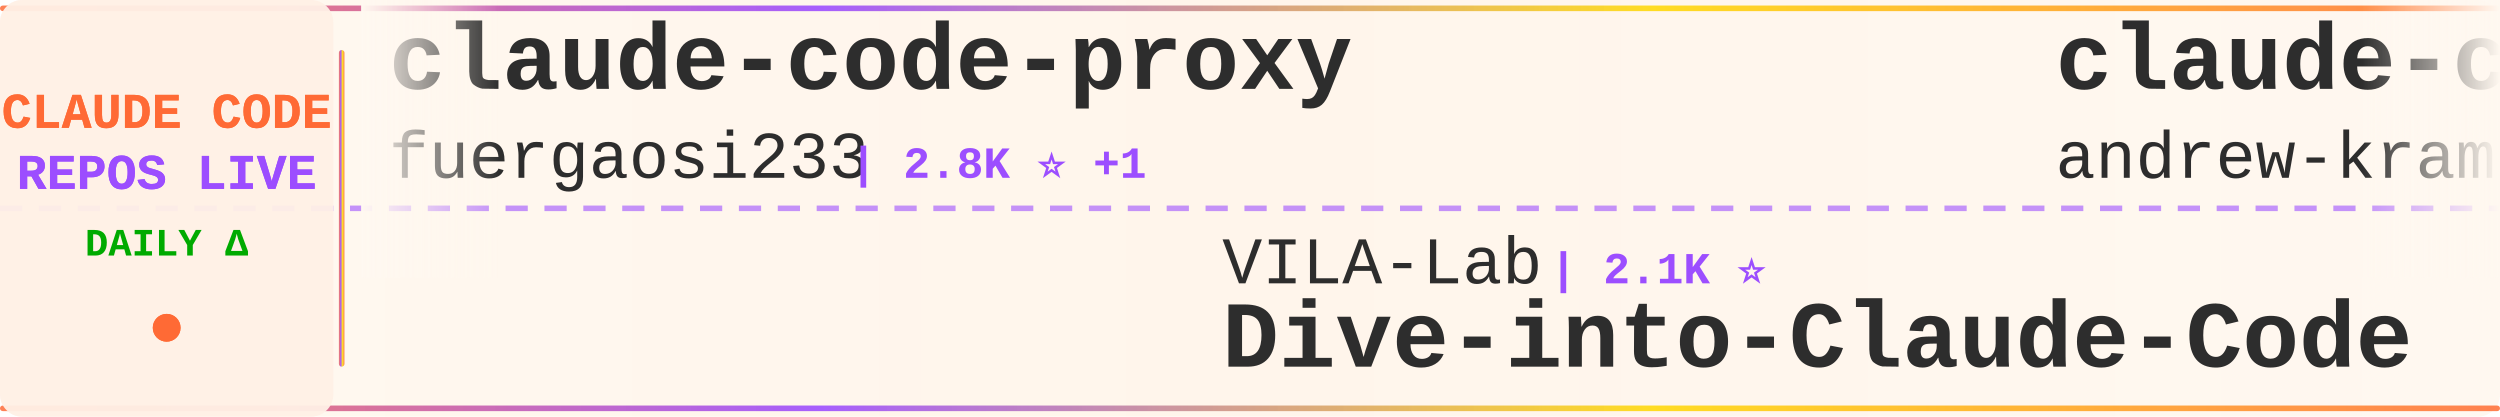
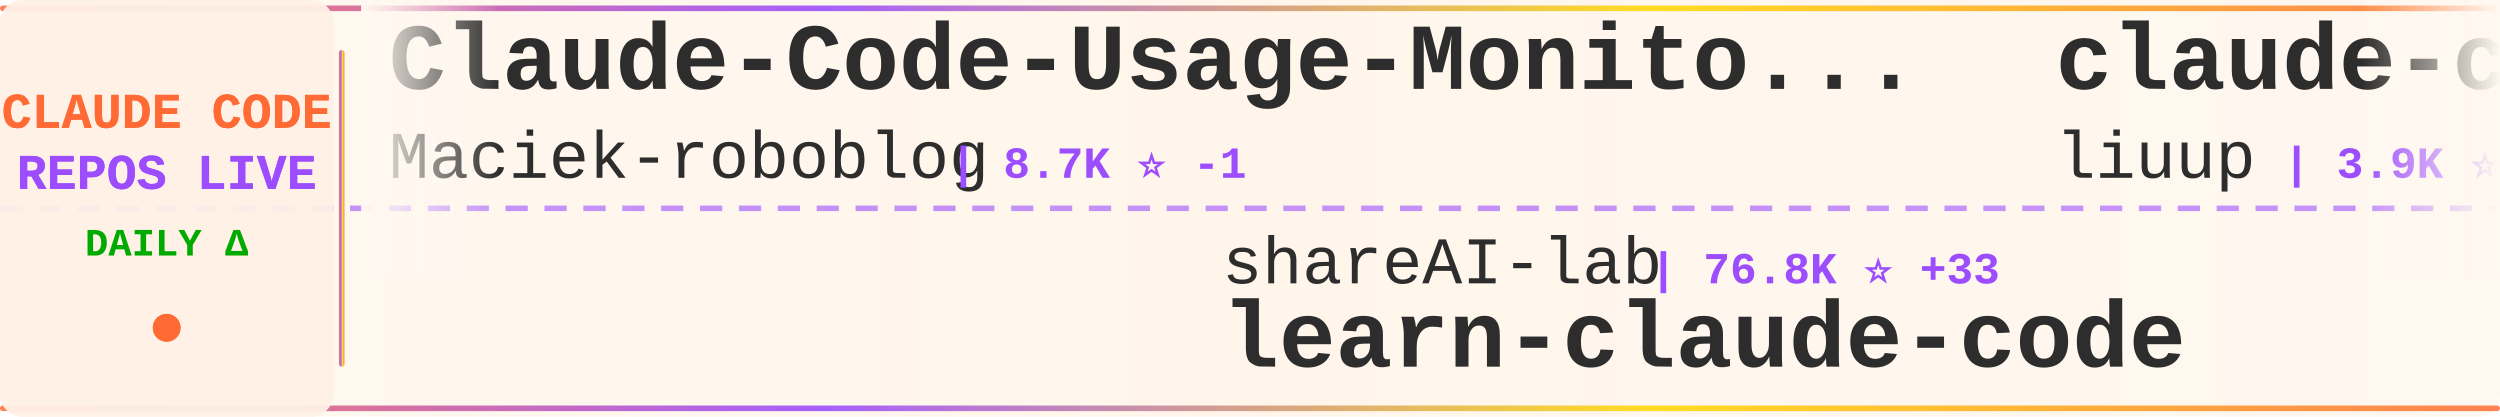
<svg xmlns="http://www.w3.org/2000/svg" width="900" height="150">
  <defs>
    <linearGradient id="tickerBg" x1="0%" y1="0%" x2="100%" y2="0%">
      <stop offset="0%" style="stop-color:#fff8f0;stop-opacity:0.98" />
      <stop offset="50%" style="stop-color:#fff5eb;stop-opacity:1" />
      <stop offset="100%" style="stop-color:#fff8f0;stop-opacity:0.98" />
    </linearGradient>
    <linearGradient id="borderGrad" x1="0%" y1="0%" x2="100%" y2="0%">
      <stop offset="0%" style="stop-color:#FF6B35;stop-opacity:0.85">
        <animate attributeName="stop-opacity" values="0.85;1;0.85" dur="2s" repeatCount="indefinite" />
      </stop>
      <stop offset="33%" style="stop-color:#9C4EFF;stop-opacity:0.9">
        <animate attributeName="stop-opacity" values="0.9;1;0.9" dur="2.2s" repeatCount="indefinite" />
      </stop>
      <stop offset="66%" style="stop-color:#FFD700;stop-opacity:0.85">
        <animate attributeName="stop-opacity" values="0.85;1;0.85" dur="1.8s" repeatCount="indefinite" />
      </stop>
      <stop offset="100%" style="stop-color:#FF6B35;stop-opacity:0.85">
        <animate attributeName="stop-opacity" values="0.85;1;0.85" dur="2s" repeatCount="indefinite" />
      </stop>
    </linearGradient>
    <filter id="textGlow">
      <feGaussianBlur stdDeviation="0.15" result="coloredBlur" />
      <feMerge>
        <feMergeNode in="coloredBlur" />
        <feMergeNode in="SourceGraphic" />
      </feMerge>
    </filter>
    <filter id="metricGlow">
      <feGaussianBlur stdDeviation="0.2" result="coloredBlur" />
      <feMerge>
        <feMergeNode in="coloredBlur" />
        <feMergeNode in="SourceGraphic" />
      </feMerge>
    </filter>
    <linearGradient id="leftFade" x1="0%" y1="0%" x2="100%" y2="0%">
      <stop offset="0%" style="stop-color:#fff8f0;stop-opacity:1" />
      <stop offset="100%" style="stop-color:#fff8f0;stop-opacity:0" />
    </linearGradient>
    <linearGradient id="rightFade" x1="0%" y1="0%" x2="100%" y2="0%">
      <stop offset="0%" style="stop-color:#fff8f0;stop-opacity:0" />
      <stop offset="100%" style="stop-color:#fff8f0;stop-opacity:1" />
    </linearGradient>
  </defs>
  <rect width="900" height="150" fill="url(#tickerBg)" rx="8" />
  <rect x="0" y="2" width="900" height="2" fill="url(#borderGrad)" rx="1" />
  <rect x="0" y="146" width="900" height="2" fill="url(#borderGrad)" rx="1" />
  <line x1="0" y1="75" x2="900" y2="75" stroke="#9C4EFF" stroke-width="2" stroke-dasharray="8 6" opacity="0.6" />
  <rect x="0" y="0" width="120" height="150" fill="#fff0e6" opacity="0.95" rx="8" />
  <text x="60" y="46" font-family="'Courier New', monospace" font-size="18" font-weight="bold" fill="#FF6B35" text-anchor="middle" filter="url(#textGlow)">
    CLAUDE CODE
  </text>
  <text x="60" y="68" font-family="'Courier New', monospace" font-size="18" font-weight="bold" fill="#9C4EFF" text-anchor="middle" filter="url(#textGlow)">
    REPOS LIVE
  </text>
  <text x="60" y="92" font-family="'Courier New', monospace" font-size="14" font-weight="bold" fill="#00aa00" text-anchor="middle">
    DAILY Δ
  </text>
  <circle cx="60" cy="118" r="5" fill="#FF6B35" filter="url(#metricGlow)">
    <animate attributeName="r" values="4;6;4" dur="1.5s" repeatCount="indefinite" />
    <animate attributeName="opacity" values="0.6;1;0.6" dur="1.5s" repeatCount="indefinite" />
  </circle>
  <rect x="122" y="18" width="2" height="114" fill="url(#borderGrad)" rx="1" />
  <clipPath id="tickerClip">
    <rect x="130" y="0" width="770" height="150" />
  </clipPath>
  <g clip-path="url(#tickerClip)">
    <g id="tickerItems">
      <animateTransform attributeName="transform" attributeType="XML" type="translate" from="0 0" to="-3000 0" dur="54s" repeatCount="indefinite" />
      <g transform="translate(0, 0)">
-         <text x="140" y="32" font-family="'Courier New', monospace" font-size="34" font-weight="bold" fill="#2d2d2d">claude-code-proxy</text>
-         <text x="140" y="64" font-family="'Courier New', monospace" font-size="24" font-weight="normal" fill="#2d2d2d" opacity="1.0">fuergaosi233</text>
-         <text x="306" y="64" font-family="'Courier New', monospace" font-size="16" font-weight="bold" fill="#9C4EFF"> | 2.8K ⭐ +1</text>
+         <text x="140" y="32" font-family="'Courier New', monospace" font-size="34" font-weight="bold" fill="#2d2d2d">Claude-Code-Usage-Monito...</text>
+         <text x="140" y="64" font-family="'Courier New', monospace" font-size="24" font-weight="normal" fill="#2d2d2d" opacity="1.0">Maciek-roboblog</text>
+         <text x="342" y="64" font-family="'Courier New', monospace" font-size="16" font-weight="bold" fill="#9C4EFF"> | 8.7K ⭐ -1</text>
      </g>
      <g transform="translate(300, 0)">
-         <text x="140" y="102" font-family="'Courier New', monospace" font-size="24" font-weight="normal" fill="#2d2d2d" opacity="1.0">VILA-Lab</text>
-         <text x="258" y="102" font-family="'Courier New', monospace" font-size="16" font-weight="bold" fill="#9C4EFF"> | 2.1K ⭐</text>
-         <text x="140" y="132" font-family="'Courier New', monospace" font-size="34" font-weight="bold" fill="#2d2d2d">Dive-into-Claude-Code</text>
+         <text x="140" y="102" font-family="'Courier New', monospace" font-size="24" font-weight="normal" fill="#2d2d2d" opacity="1.0">shareAI-lab</text>
+         <text x="294" y="102" font-family="'Courier New', monospace" font-size="16" font-weight="bold" fill="#9C4EFF"> | 76.8K ⭐ +33</text>
+         <text x="140" y="132" font-family="'Courier New', monospace" font-size="34" font-weight="bold" fill="#2d2d2d">learn-claude-code</text>
      </g>
      <g transform="translate(600, 0)">
-         <text x="140" y="32" font-family="'Courier New', monospace" font-size="34" font-weight="bold" fill="#2d2d2d">claude-code-source-build</text>
-         <text x="140" y="64" font-family="'Courier New', monospace" font-size="24" font-weight="normal" fill="#2d2d2d" opacity="1.0">andrew-kramer-inno</text>
-         <text x="378" y="64" font-family="'Courier New', monospace" font-size="16" font-weight="bold" fill="#9C4EFF"> | 596 ⭐</text>
+         <text x="140" y="32" font-family="'Courier New', monospace" font-size="34" font-weight="bold" fill="#2d2d2d">claude-code-analysis</text>
+         <text x="140" y="64" font-family="'Courier New', monospace" font-size="24" font-weight="normal" fill="#2d2d2d" opacity="1.0">liuup</text>
+         <text x="222" y="64" font-family="'Courier New', monospace" font-size="16" font-weight="bold" fill="#9C4EFF"> | 3.9K ⭐</text>
      </g>
      <g transform="translate(900, 0)">
-         <text x="140" y="102" font-family="'Courier New', monospace" font-size="24" font-weight="normal" fill="#2d2d2d" opacity="1.0">huangjia2019</text>
-         <text x="306" y="102" font-family="'Courier New', monospace" font-size="16" font-weight="bold" fill="#9C4EFF"> | 1.1K ⭐</text>
-         <text x="140" y="132" font-family="'Courier New', monospace" font-size="34" font-weight="bold" fill="#2d2d2d">claude-code-engineering</text>
+         <text x="140" y="102" font-family="'Courier New', monospace" font-size="24" font-weight="normal" fill="#2d2d2d" opacity="1.0">pengchengneo</text>
+         <text x="306" y="102" font-family="'Courier New', monospace" font-size="16" font-weight="bold" fill="#9C4EFF"> | 1.8K ⭐</text>
+         <text x="140" y="132" font-family="'Courier New', monospace" font-size="34" font-weight="bold" fill="#2d2d2d">Claude-Code</text>
      </g>
      <g transform="translate(1200, 0)">
-         <text x="140" y="32" font-family="'Courier New', monospace" font-size="34" font-weight="bold" fill="#2d2d2d">everything-claude-code</text>
-         <text x="140" y="64" font-family="'Courier New', monospace" font-size="24" font-weight="normal" fill="#2d2d2d" opacity="1.0">WorldFlowAI</text>
-         <text x="294" y="64" font-family="'Courier New', monospace" font-size="16" font-weight="bold" fill="#9C4EFF"> | 2.9K ⭐ +14</text>
+         <text x="140" y="32" font-family="'Courier New', monospace" font-size="34" font-weight="bold" fill="#2d2d2d">claude-code-source</text>
+         <text x="140" y="64" font-family="'Courier New', monospace" font-size="24" font-weight="normal" fill="#2d2d2d" opacity="1.0">AprilNEA</text>
+         <text x="258" y="64" font-family="'Courier New', monospace" font-size="16" font-weight="bold" fill="#9C4EFF"> | 391 ⭐</text>
      </g>
      <g transform="translate(1500, 0)">
-         <text x="140" y="102" font-family="'Courier New', monospace" font-size="24" font-weight="normal" fill="#2d2d2d" opacity="1.0">affaan-m</text>
-         <text x="258" y="102" font-family="'Courier New', monospace" font-size="16" font-weight="bold" fill="#9C4EFF"> | 258.1K ⭐ +220</text>
-         <text x="140" y="132" font-family="'Courier New', monospace" font-size="34" font-weight="bold" fill="#2d2d2d">ECC</text>
+         <text x="140" y="102" font-family="'Courier New', monospace" font-size="24" font-weight="normal" fill="#2d2d2d" opacity="1.0">AICoderTudou</text>
+         <text x="306" y="102" font-family="'Courier New', monospace" font-size="16" font-weight="bold" fill="#9C4EFF"> | 494 ⭐</text>
+         <text x="140" y="132" font-family="'Courier New', monospace" font-size="34" font-weight="bold" fill="#2d2d2d">claude-code-tudou</text>
      </g>
      <g transform="translate(1800, 0)">
-         <text x="140" y="32" font-family="'Courier New', monospace" font-size="34" font-weight="bold" fill="#2d2d2d">claude-code-webui</text>
-         <text x="140" y="64" font-family="'Courier New', monospace" font-size="24" font-weight="normal" fill="#2d2d2d" opacity="1.0">sugyan</text>
-         <text x="234" y="64" font-family="'Courier New', monospace" font-size="16" font-weight="bold" fill="#9C4EFF"> | 1.1K ⭐</text>
+         <text x="140" y="32" font-family="'Courier New', monospace" font-size="34" font-weight="bold" fill="#2d2d2d">ClaudeCode-Portable</text>
+         <text x="140" y="64" font-family="'Courier New', monospace" font-size="24" font-weight="normal" fill="#2d2d2d" opacity="1.0">techjarves</text>
+         <text x="282" y="64" font-family="'Courier New', monospace" font-size="16" font-weight="bold" fill="#9C4EFF"> | 1.5K ⭐ +3</text>
      </g>
      <g transform="translate(2100, 0)">
-         <text x="140" y="102" font-family="'Courier New', monospace" font-size="24" font-weight="normal" fill="#2d2d2d" opacity="1.0">krusemediallc</text>
-         <text x="318" y="102" font-family="'Courier New', monospace" font-size="16" font-weight="bold" fill="#9C4EFF"> | 1.5K ⭐</text>
-         <text x="140" y="132" font-family="'Courier New', monospace" font-size="34" font-weight="bold" fill="#2d2d2d">arcads-claude-code</text>
+         <text x="140" y="102" font-family="'Courier New', monospace" font-size="24" font-weight="normal" fill="#2d2d2d" opacity="1.0">JrCx7scC</text>
+         <text x="258" y="102" font-family="'Courier New', monospace" font-size="16" font-weight="bold" fill="#9C4EFF"> | 376 ⭐</text>
+         <text x="140" y="132" font-family="'Courier New', monospace" font-size="34" font-weight="bold" fill="#2d2d2d">claude-code-source</text>
      </g>
      <g transform="translate(2400, 0)">
-         <text x="140" y="32" font-family="'Courier New', monospace" font-size="34" font-weight="bold" fill="#2d2d2d">system_prompts_leaks</text>
-         <text x="140" y="64" font-family="'Courier New', monospace" font-size="24" font-weight="normal" fill="#2d2d2d" opacity="1.0">asgeirtj</text>
-         <text x="258" y="64" font-family="'Courier New', monospace" font-size="16" font-weight="bold" fill="#9C4EFF"> | 66.5K ⭐ +271</text>
+         <text x="140" y="32" font-family="'Courier New', monospace" font-size="34" font-weight="bold" fill="#2d2d2d">claude-code-reverse</text>
+         <text x="140" y="64" font-family="'Courier New', monospace" font-size="24" font-weight="normal" fill="#2d2d2d" opacity="1.0">Yuyz0112</text>
+         <text x="258" y="64" font-family="'Courier New', monospace" font-size="16" font-weight="bold" fill="#9C4EFF"> | 2.4K ⭐ +1</text>
      </g>
      <g transform="translate(2700, 0)">
-         <text x="140" y="102" font-family="'Courier New', monospace" font-size="24" font-weight="normal" fill="#2d2d2d" opacity="1.0">multica-ai</text>
-         <text x="282" y="102" font-family="'Courier New', monospace" font-size="16" font-weight="bold" fill="#9C4EFF"> | 212.9K ⭐ +78</text>
-         <text x="140" y="132" font-family="'Courier New', monospace" font-size="34" font-weight="bold" fill="#2d2d2d">andrej-karpathy-skills</text>
+         <text x="140" y="102" font-family="'Courier New', monospace" font-size="24" font-weight="normal" fill="#2d2d2d" opacity="1.0">anthropics</text>
+         <text x="282" y="102" font-family="'Courier New', monospace" font-size="16" font-weight="bold" fill="#9C4EFF"> | 8.9K ⭐ +1</text>
+         <text x="140" y="132" font-family="'Courier New', monospace" font-size="34" font-weight="bold" fill="#2d2d2d">claude-code-action</text>
      </g>
      <g transform="translate(3000, 0)">
-         <text x="140" y="32" font-family="'Courier New', monospace" font-size="34" font-weight="bold" fill="#2d2d2d">claude-code-proxy</text>
-         <text x="140" y="64" font-family="'Courier New', monospace" font-size="24" font-weight="normal" fill="#2d2d2d" opacity="1.0">fuergaosi233</text>
-         <text x="306" y="64" font-family="'Courier New', monospace" font-size="16" font-weight="bold" fill="#9C4EFF"> | 2.8K ⭐ +1</text>
+         <text x="140" y="32" font-family="'Courier New', monospace" font-size="34" font-weight="bold" fill="#2d2d2d">Claude-Code-Usage-Monito...</text>
+         <text x="140" y="64" font-family="'Courier New', monospace" font-size="24" font-weight="normal" fill="#2d2d2d" opacity="1.0">Maciek-roboblog</text>
+         <text x="342" y="64" font-family="'Courier New', monospace" font-size="16" font-weight="bold" fill="#9C4EFF"> | 8.7K ⭐ -1</text>
      </g>
      <g transform="translate(3300, 0)">
-         <text x="140" y="102" font-family="'Courier New', monospace" font-size="24" font-weight="normal" fill="#2d2d2d" opacity="1.0">VILA-Lab</text>
-         <text x="258" y="102" font-family="'Courier New', monospace" font-size="16" font-weight="bold" fill="#9C4EFF"> | 2.1K ⭐</text>
-         <text x="140" y="132" font-family="'Courier New', monospace" font-size="34" font-weight="bold" fill="#2d2d2d">Dive-into-Claude-Code</text>
+         <text x="140" y="102" font-family="'Courier New', monospace" font-size="24" font-weight="normal" fill="#2d2d2d" opacity="1.0">shareAI-lab</text>
+         <text x="294" y="102" font-family="'Courier New', monospace" font-size="16" font-weight="bold" fill="#9C4EFF"> | 76.8K ⭐ +33</text>
+         <text x="140" y="132" font-family="'Courier New', monospace" font-size="34" font-weight="bold" fill="#2d2d2d">learn-claude-code</text>
      </g>
      <g transform="translate(3600, 0)">
-         <text x="140" y="32" font-family="'Courier New', monospace" font-size="34" font-weight="bold" fill="#2d2d2d">claude-code-source-build</text>
-         <text x="140" y="64" font-family="'Courier New', monospace" font-size="24" font-weight="normal" fill="#2d2d2d" opacity="1.0">andrew-kramer-inno</text>
-         <text x="378" y="64" font-family="'Courier New', monospace" font-size="16" font-weight="bold" fill="#9C4EFF"> | 596 ⭐</text>
+         <text x="140" y="32" font-family="'Courier New', monospace" font-size="34" font-weight="bold" fill="#2d2d2d">claude-code-analysis</text>
+         <text x="140" y="64" font-family="'Courier New', monospace" font-size="24" font-weight="normal" fill="#2d2d2d" opacity="1.0">liuup</text>
+         <text x="222" y="64" font-family="'Courier New', monospace" font-size="16" font-weight="bold" fill="#9C4EFF"> | 3.9K ⭐</text>
      </g>
      <g transform="translate(3900, 0)">
-         <text x="140" y="102" font-family="'Courier New', monospace" font-size="24" font-weight="normal" fill="#2d2d2d" opacity="1.0">huangjia2019</text>
-         <text x="306" y="102" font-family="'Courier New', monospace" font-size="16" font-weight="bold" fill="#9C4EFF"> | 1.1K ⭐</text>
-         <text x="140" y="132" font-family="'Courier New', monospace" font-size="34" font-weight="bold" fill="#2d2d2d">claude-code-engineering</text>
+         <text x="140" y="102" font-family="'Courier New', monospace" font-size="24" font-weight="normal" fill="#2d2d2d" opacity="1.0">pengchengneo</text>
+         <text x="306" y="102" font-family="'Courier New', monospace" font-size="16" font-weight="bold" fill="#9C4EFF"> | 1.8K ⭐</text>
+         <text x="140" y="132" font-family="'Courier New', monospace" font-size="34" font-weight="bold" fill="#2d2d2d">Claude-Code</text>
      </g>
    </g>
  </g>
  <rect x="130" y="0" width="50" height="100" fill="url(#leftFade)" />
  <rect x="850" y="0" width="50" height="100" fill="url(#rightFade)" />
</svg>
